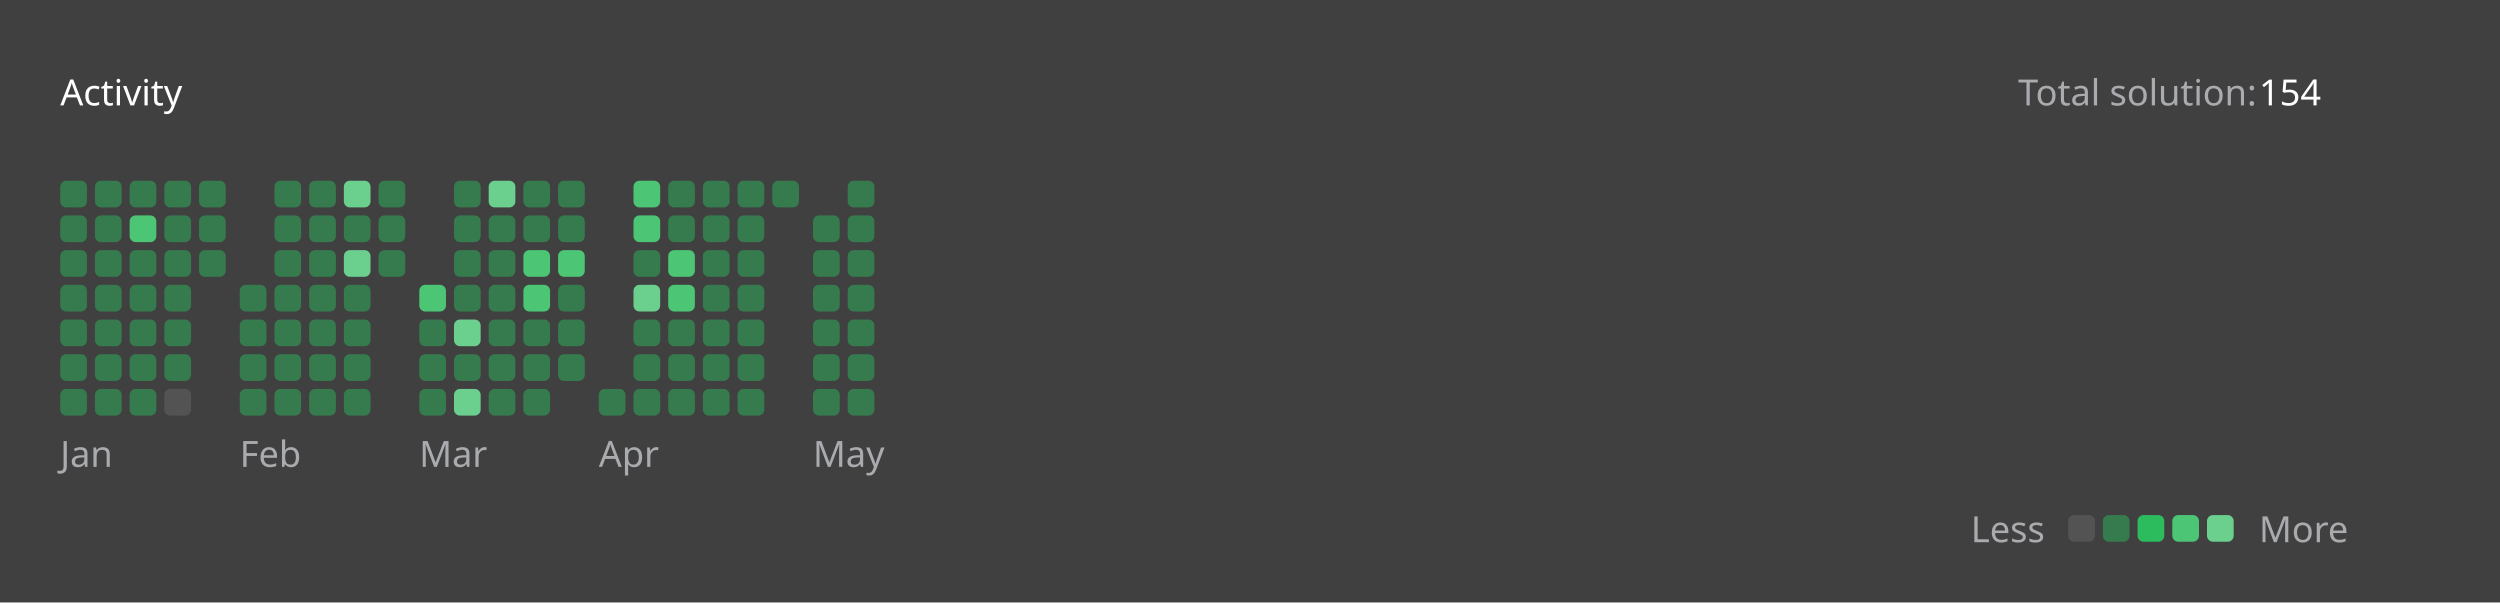
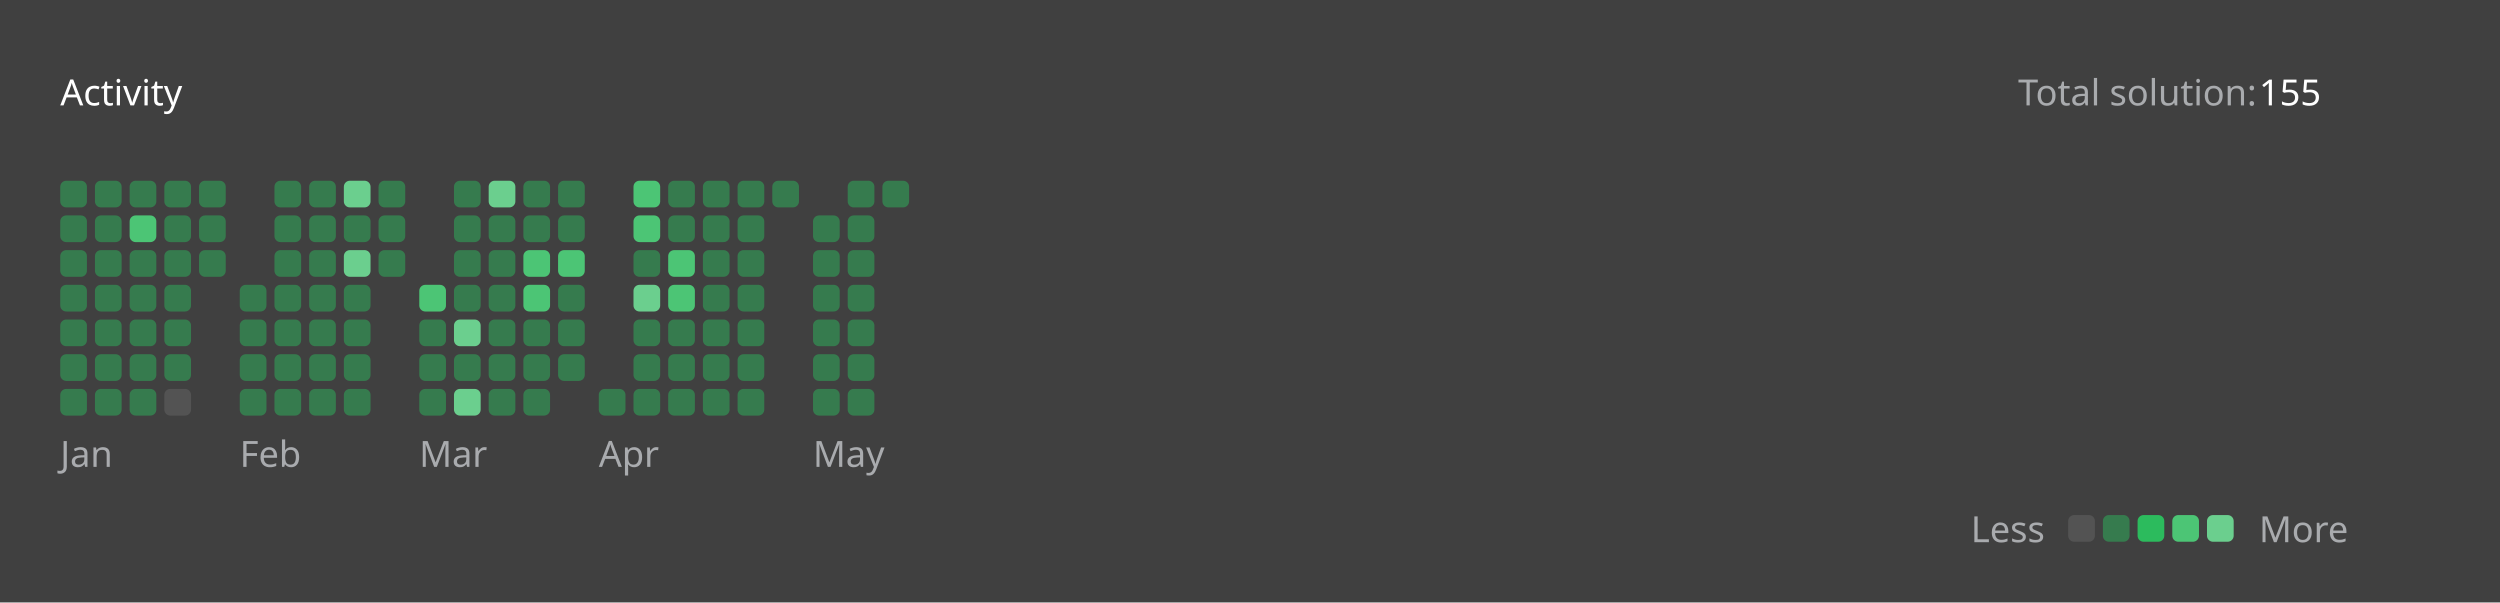
<svg xmlns="http://www.w3.org/2000/svg" version="1.1" height="200" width="830" viewBox="0 0 830 200">
  <style>*{font-family: "Segoe UI", Tahoma, Geneva, Verdana, sans-serif;}</style>
  <style>.title{font-weight: 500;font-size: 1rem;}</style>
  <style>.rotate-90{transform: rotate(-90deg);transform-origin: center;transform-box: fill-box;}</style>
  <style>.state{font-size: .75rem;}</style>
  <style>.light{color: #ffffff;fill: #ffffff;}</style>
  <style>.light-gray{color: #eff2f699;fill: #eff2f699;}</style>
  <style>.dark-gray{color: #ebebf54d;fill: #ebebf54d;}</style>
  <style>.gray{color: #747474;fill: #747474;}</style>
  <style>.orange{color: #ffa116;fill: #ffa116;}</style>
  <style>.background{color: #404040;fill: #404040;}</style>
  <style>.level-1-block{fill: #ffffff1a;}</style>
  <style>.level-2-block{fill: #2cb55d80;}</style>
  <style>.level-3-block{fill: #2cbb5dff;}</style>
  <style>.level-4-block{fill: #4cc575ff;}</style>
  <style>.level-5-block{fill: #6bcf8eff;}</style>
  <rect fill="#404040" x="0" y="0" width="830" height="200" rx="0.5rem" />
  <g text-anchor="start" text-decoration="1" class="title">
    <text x="20" y="35">
      <tspan class="light">Activity</tspan>
      <tspan class="orange" />
    </text>
  </g>
  <g class="state">
    <text x="670" y="35" class="light-gray"> Total solution: </text>
-     <text x="750" y="35" class="light"> 154 </text>
+     <text x="750" y="35" class="light"> 155 </text>
    <text x="678.88" y="180" class="light-gray" text-anchor="end">Less</text>
    <rect x="686.64" y="171" width="8.86" height="8.86" rx="2" ry="2" class="level-1-block" />
    <rect x="698.16" y="171" width="8.86" height="8.86" rx="2" ry="2" class="level-2-block" />
    <rect x="709.68" y="171" width="8.86" height="8.86" rx="2" ry="2" class="level-3-block" />
    <rect x="721.2" y="171" width="8.86" height="8.86" rx="2" ry="2" class="level-4-block" />
    <rect x="732.72" y="171" width="8.86" height="8.86" rx="2" ry="2" class="level-5-block" />
    <text x="750" y="180" class="light-gray">More</text>
  </g>
  <g x="20" y="60">
    <g x="20" y="60">
      <g x="20.0" y="60">
        <rect x="20.0" y="60.0" width="8.86" height="8.86" rx="2" ry="2" class="level-2-block" />
        <rect x="20.0" y="71.52" width="8.86" height="8.86" rx="2" ry="2" class="level-2-block" />
        <rect x="20.0" y="83.04" width="8.86" height="8.86" rx="2" ry="2" class="level-2-block" />
        <rect x="20.0" y="94.56" width="8.86" height="8.86" rx="2" ry="2" class="level-2-block" />
        <rect x="20.0" y="106.08" width="8.86" height="8.86" rx="2" ry="2" class="level-2-block" />
        <rect x="20.0" y="117.6" width="8.86" height="8.86" rx="2" ry="2" class="level-2-block" />
        <rect x="20.0" y="129.12" width="8.86" height="8.86" rx="2" ry="2" class="level-2-block" />
      </g>
      <g x="31.52" y="60">
        <rect x="31.52" y="60.0" width="8.86" height="8.86" rx="2" ry="2" class="level-2-block" />
        <rect x="31.52" y="71.52" width="8.86" height="8.86" rx="2" ry="2" class="level-2-block" />
        <rect x="31.52" y="83.04" width="8.86" height="8.86" rx="2" ry="2" class="level-2-block" />
        <rect x="31.52" y="94.56" width="8.86" height="8.86" rx="2" ry="2" class="level-2-block" />
        <rect x="31.52" y="106.08" width="8.86" height="8.86" rx="2" ry="2" class="level-2-block" />
        <rect x="31.52" y="117.6" width="8.86" height="8.86" rx="2" ry="2" class="level-2-block" />
        <rect x="31.52" y="129.12" width="8.86" height="8.86" rx="2" ry="2" class="level-2-block" />
      </g>
      <g x="43.04" y="60">
        <rect x="43.04" y="60.0" width="8.86" height="8.86" rx="2" ry="2" class="level-2-block" />
        <rect x="43.04" y="71.52" width="8.86" height="8.86" rx="2" ry="2" class="level-4-block" />
        <rect x="43.04" y="83.04" width="8.86" height="8.86" rx="2" ry="2" class="level-2-block" />
        <rect x="43.04" y="94.56" width="8.86" height="8.86" rx="2" ry="2" class="level-2-block" />
        <rect x="43.04" y="106.08" width="8.86" height="8.86" rx="2" ry="2" class="level-2-block" />
        <rect x="43.04" y="117.6" width="8.86" height="8.86" rx="2" ry="2" class="level-2-block" />
        <rect x="43.04" y="129.12" width="8.86" height="8.86" rx="2" ry="2" class="level-2-block" />
      </g>
      <g x="54.56" y="60">
        <rect x="54.56" y="60.0" width="8.86" height="8.86" rx="2" ry="2" class="level-2-block" />
        <rect x="54.56" y="71.52" width="8.86" height="8.86" rx="2" ry="2" class="level-2-block" />
        <rect x="54.56" y="83.04" width="8.86" height="8.86" rx="2" ry="2" class="level-2-block" />
        <rect x="54.56" y="94.56" width="8.86" height="8.86" rx="2" ry="2" class="level-2-block" />
        <rect x="54.56" y="106.08" width="8.86" height="8.86" rx="2" ry="2" class="level-2-block" />
        <rect x="54.56" y="117.6" width="8.86" height="8.86" rx="2" ry="2" class="level-2-block" />
        <rect x="54.56" y="129.12" width="8.86" height="8.86" rx="2" ry="2" class="level-1-block" />
      </g>
      <g x="66.08" y="60">
        <rect x="66.08" y="60.0" width="8.86" height="8.86" rx="2" ry="2" class="level-2-block" />
        <rect x="66.08" y="71.52" width="8.86" height="8.86" rx="2" ry="2" class="level-2-block" />
        <rect x="66.08" y="83.04" width="8.86" height="8.86" rx="2" ry="2" class="level-2-block" />
      </g>
      <text x="20.0" y="155" class="light-gray state">Jan</text>
    </g>
  </g>
  <g x="79.6" y="60">
    <g x="79.6" y="60">
      <g x="79.6" y="60">
        <rect x="79.6" y="94.56" width="8.86" height="8.86" rx="2" ry="2" class="level-2-block" />
        <rect x="79.6" y="106.08" width="8.86" height="8.86" rx="2" ry="2" class="level-2-block" />
        <rect x="79.6" y="117.6" width="8.86" height="8.86" rx="2" ry="2" class="level-2-block" />
        <rect x="79.6" y="129.12" width="8.86" height="8.86" rx="2" ry="2" class="level-2-block" />
      </g>
      <g x="91.12" y="60">
        <rect x="91.12" y="60.0" width="8.86" height="8.86" rx="2" ry="2" class="level-2-block" />
        <rect x="91.12" y="71.52" width="8.86" height="8.86" rx="2" ry="2" class="level-2-block" />
        <rect x="91.12" y="83.04" width="8.86" height="8.86" rx="2" ry="2" class="level-2-block" />
        <rect x="91.12" y="94.56" width="8.86" height="8.86" rx="2" ry="2" class="level-2-block" />
        <rect x="91.12" y="106.08" width="8.86" height="8.86" rx="2" ry="2" class="level-2-block" />
        <rect x="91.12" y="117.6" width="8.86" height="8.86" rx="2" ry="2" class="level-2-block" />
        <rect x="91.12" y="129.12" width="8.86" height="8.86" rx="2" ry="2" class="level-2-block" />
      </g>
      <g x="102.64" y="60">
        <rect x="102.64" y="60.0" width="8.86" height="8.86" rx="2" ry="2" class="level-2-block" />
        <rect x="102.64" y="71.52" width="8.86" height="8.86" rx="2" ry="2" class="level-2-block" />
        <rect x="102.64" y="83.04" width="8.86" height="8.86" rx="2" ry="2" class="level-2-block" />
        <rect x="102.64" y="94.56" width="8.86" height="8.86" rx="2" ry="2" class="level-2-block" />
        <rect x="102.64" y="106.08" width="8.86" height="8.86" rx="2" ry="2" class="level-2-block" />
        <rect x="102.64" y="117.6" width="8.86" height="8.86" rx="2" ry="2" class="level-2-block" />
        <rect x="102.64" y="129.12" width="8.86" height="8.86" rx="2" ry="2" class="level-2-block" />
      </g>
      <g x="114.16" y="60">
        <rect x="114.16" y="60.0" width="8.86" height="8.86" rx="2" ry="2" class="level-5-block" />
        <rect x="114.16" y="71.52" width="8.86" height="8.86" rx="2" ry="2" class="level-2-block" />
        <rect x="114.16" y="83.04" width="8.86" height="8.86" rx="2" ry="2" class="level-5-block" />
        <rect x="114.16" y="94.56" width="8.86" height="8.86" rx="2" ry="2" class="level-2-block" />
        <rect x="114.16" y="106.08" width="8.86" height="8.86" rx="2" ry="2" class="level-2-block" />
        <rect x="114.16" y="117.6" width="8.86" height="8.86" rx="2" ry="2" class="level-2-block" />
        <rect x="114.16" y="129.12" width="8.86" height="8.86" rx="2" ry="2" class="level-2-block" />
      </g>
      <g x="125.68" y="60">
        <rect x="125.68" y="60.0" width="8.86" height="8.86" rx="2" ry="2" class="level-2-block" />
        <rect x="125.68" y="71.52" width="8.86" height="8.86" rx="2" ry="2" class="level-2-block" />
        <rect x="125.68" y="83.04" width="8.86" height="8.86" rx="2" ry="2" class="level-2-block" />
      </g>
      <text x="79.6" y="155" class="light-gray state">Feb</text>
    </g>
  </g>
  <g x="139.2" y="60">
    <g x="139.2" y="60">
      <g x="139.2" y="60">
        <rect x="139.2" y="94.56" width="8.86" height="8.86" rx="2" ry="2" class="level-4-block" />
        <rect x="139.2" y="106.08" width="8.86" height="8.86" rx="2" ry="2" class="level-2-block" />
        <rect x="139.2" y="117.6" width="8.86" height="8.86" rx="2" ry="2" class="level-2-block" />
        <rect x="139.2" y="129.12" width="8.86" height="8.86" rx="2" ry="2" class="level-2-block" />
      </g>
      <g x="150.72" y="60">
        <rect x="150.72" y="60.0" width="8.86" height="8.86" rx="2" ry="2" class="level-2-block" />
        <rect x="150.72" y="71.52" width="8.86" height="8.86" rx="2" ry="2" class="level-2-block" />
        <rect x="150.72" y="83.04" width="8.86" height="8.86" rx="2" ry="2" class="level-2-block" />
        <rect x="150.72" y="94.56" width="8.86" height="8.86" rx="2" ry="2" class="level-2-block" />
        <rect x="150.72" y="106.08" width="8.86" height="8.86" rx="2" ry="2" class="level-5-block" />
        <rect x="150.72" y="117.6" width="8.86" height="8.86" rx="2" ry="2" class="level-2-block" />
        <rect x="150.72" y="129.12" width="8.86" height="8.86" rx="2" ry="2" class="level-5-block" />
      </g>
      <g x="162.24" y="60">
        <rect x="162.24" y="60.0" width="8.86" height="8.86" rx="2" ry="2" class="level-5-block" />
        <rect x="162.24" y="71.52" width="8.86" height="8.86" rx="2" ry="2" class="level-2-block" />
        <rect x="162.24" y="83.04" width="8.86" height="8.86" rx="2" ry="2" class="level-2-block" />
        <rect x="162.24" y="94.56" width="8.86" height="8.86" rx="2" ry="2" class="level-2-block" />
        <rect x="162.24" y="106.08" width="8.86" height="8.86" rx="2" ry="2" class="level-2-block" />
        <rect x="162.24" y="117.6" width="8.86" height="8.86" rx="2" ry="2" class="level-2-block" />
        <rect x="162.24" y="129.12" width="8.86" height="8.86" rx="2" ry="2" class="level-2-block" />
      </g>
      <g x="173.76" y="60">
        <rect x="173.76" y="60.0" width="8.86" height="8.86" rx="2" ry="2" class="level-2-block" />
        <rect x="173.76" y="71.52" width="8.86" height="8.86" rx="2" ry="2" class="level-2-block" />
        <rect x="173.76" y="83.04" width="8.86" height="8.86" rx="2" ry="2" class="level-4-block" />
        <rect x="173.76" y="94.56" width="8.86" height="8.86" rx="2" ry="2" class="level-4-block" />
        <rect x="173.76" y="106.08" width="8.86" height="8.86" rx="2" ry="2" class="level-2-block" />
        <rect x="173.76" y="117.6" width="8.86" height="8.86" rx="2" ry="2" class="level-2-block" />
        <rect x="173.76" y="129.12" width="8.86" height="8.86" rx="2" ry="2" class="level-2-block" />
      </g>
      <g x="185.28" y="60">
        <rect x="185.28" y="60.0" width="8.86" height="8.86" rx="2" ry="2" class="level-2-block" />
        <rect x="185.28" y="71.52" width="8.86" height="8.86" rx="2" ry="2" class="level-2-block" />
        <rect x="185.28" y="83.04" width="8.86" height="8.86" rx="2" ry="2" class="level-4-block" />
        <rect x="185.28" y="94.56" width="8.86" height="8.86" rx="2" ry="2" class="level-2-block" />
        <rect x="185.28" y="106.08" width="8.86" height="8.86" rx="2" ry="2" class="level-2-block" />
        <rect x="185.28" y="117.6" width="8.86" height="8.86" rx="2" ry="2" class="level-2-block" />
      </g>
      <text x="139.2" y="155" class="light-gray state">Mar</text>
    </g>
  </g>
  <g x="198.8" y="60">
    <g x="198.8" y="60">
      <g x="198.8" y="60">
        <rect x="198.8" y="129.12" width="8.86" height="8.86" rx="2" ry="2" class="level-2-block" />
      </g>
      <g x="210.32" y="60">
        <rect x="210.32" y="60.0" width="8.86" height="8.86" rx="2" ry="2" class="level-4-block" />
        <rect x="210.32" y="71.52" width="8.86" height="8.86" rx="2" ry="2" class="level-4-block" />
        <rect x="210.32" y="83.04" width="8.86" height="8.86" rx="2" ry="2" class="level-2-block" />
        <rect x="210.32" y="94.56" width="8.86" height="8.86" rx="2" ry="2" class="level-5-block" />
        <rect x="210.32" y="106.08" width="8.86" height="8.86" rx="2" ry="2" class="level-2-block" />
        <rect x="210.32" y="117.6" width="8.86" height="8.86" rx="2" ry="2" class="level-2-block" />
        <rect x="210.32" y="129.12" width="8.86" height="8.86" rx="2" ry="2" class="level-2-block" />
      </g>
      <g x="221.84" y="60">
        <rect x="221.84" y="60.0" width="8.86" height="8.86" rx="2" ry="2" class="level-2-block" />
        <rect x="221.84" y="71.52" width="8.86" height="8.86" rx="2" ry="2" class="level-2-block" />
        <rect x="221.84" y="83.04" width="8.86" height="8.86" rx="2" ry="2" class="level-4-block" />
        <rect x="221.84" y="94.56" width="8.86" height="8.86" rx="2" ry="2" class="level-4-block" />
        <rect x="221.84" y="106.08" width="8.86" height="8.86" rx="2" ry="2" class="level-2-block" />
        <rect x="221.84" y="117.6" width="8.86" height="8.86" rx="2" ry="2" class="level-2-block" />
        <rect x="221.84" y="129.12" width="8.86" height="8.86" rx="2" ry="2" class="level-2-block" />
      </g>
      <g x="233.36" y="60">
        <rect x="233.36" y="60.0" width="8.86" height="8.86" rx="2" ry="2" class="level-2-block" />
        <rect x="233.36" y="71.52" width="8.86" height="8.86" rx="2" ry="2" class="level-2-block" />
        <rect x="233.36" y="83.04" width="8.86" height="8.86" rx="2" ry="2" class="level-2-block" />
        <rect x="233.36" y="94.56" width="8.86" height="8.86" rx="2" ry="2" class="level-2-block" />
        <rect x="233.36" y="106.08" width="8.86" height="8.86" rx="2" ry="2" class="level-2-block" />
        <rect x="233.36" y="117.6" width="8.86" height="8.86" rx="2" ry="2" class="level-2-block" />
        <rect x="233.36" y="129.12" width="8.86" height="8.86" rx="2" ry="2" class="level-2-block" />
      </g>
      <g x="244.88" y="60">
        <rect x="244.88" y="60.0" width="8.86" height="8.86" rx="2" ry="2" class="level-2-block" />
        <rect x="244.88" y="71.52" width="8.86" height="8.86" rx="2" ry="2" class="level-2-block" />
        <rect x="244.88" y="83.04" width="8.86" height="8.86" rx="2" ry="2" class="level-2-block" />
        <rect x="244.88" y="94.56" width="8.86" height="8.86" rx="2" ry="2" class="level-2-block" />
        <rect x="244.88" y="106.08" width="8.86" height="8.86" rx="2" ry="2" class="level-2-block" />
        <rect x="244.88" y="117.6" width="8.86" height="8.86" rx="2" ry="2" class="level-2-block" />
        <rect x="244.88" y="129.12" width="8.86" height="8.86" rx="2" ry="2" class="level-2-block" />
      </g>
      <g x="256.4" y="60">
        <rect x="256.4" y="60.0" width="8.86" height="8.86" rx="2" ry="2" class="level-2-block" />
      </g>
      <text x="198.8" y="155" class="light-gray state">Apr</text>
    </g>
  </g>
  <g x="269.92" y="60">
    <g x="269.92" y="60">
      <g x="269.92" y="60">
        <rect x="269.92" y="71.52" width="8.86" height="8.86" rx="2" ry="2" class="level-2-block" />
        <rect x="269.92" y="83.04" width="8.86" height="8.86" rx="2" ry="2" class="level-2-block" />
        <rect x="269.92" y="94.56" width="8.86" height="8.86" rx="2" ry="2" class="level-2-block" />
        <rect x="269.92" y="106.08" width="8.86" height="8.86" rx="2" ry="2" class="level-2-block" />
        <rect x="269.92" y="117.6" width="8.86" height="8.86" rx="2" ry="2" class="level-2-block" />
        <rect x="269.92" y="129.12" width="8.86" height="8.86" rx="2" ry="2" class="level-2-block" />
      </g>
      <g x="281.44" y="60">
        <rect x="281.44" y="60.0" width="8.86" height="8.86" rx="2" ry="2" class="level-2-block" />
        <rect x="281.44" y="71.52" width="8.86" height="8.86" rx="2" ry="2" class="level-2-block" />
        <rect x="281.44" y="83.04" width="8.86" height="8.86" rx="2" ry="2" class="level-2-block" />
        <rect x="281.44" y="94.56" width="8.86" height="8.86" rx="2" ry="2" class="level-2-block" />
        <rect x="281.44" y="106.08" width="8.86" height="8.86" rx="2" ry="2" class="level-2-block" />
        <rect x="281.44" y="117.6" width="8.86" height="8.86" rx="2" ry="2" class="level-2-block" />
        <rect x="281.44" y="129.12" width="8.86" height="8.86" rx="2" ry="2" class="level-2-block" />
      </g>
+       <g x="292.96" y="60">
+         <rect x="292.96" y="60.0" width="8.86" height="8.86" rx="2" ry="2" class="level-2-block" />
+       </g>
      <text x="269.92" y="155" class="light-gray state">May</text>
    </g>
  </g>
</svg>
